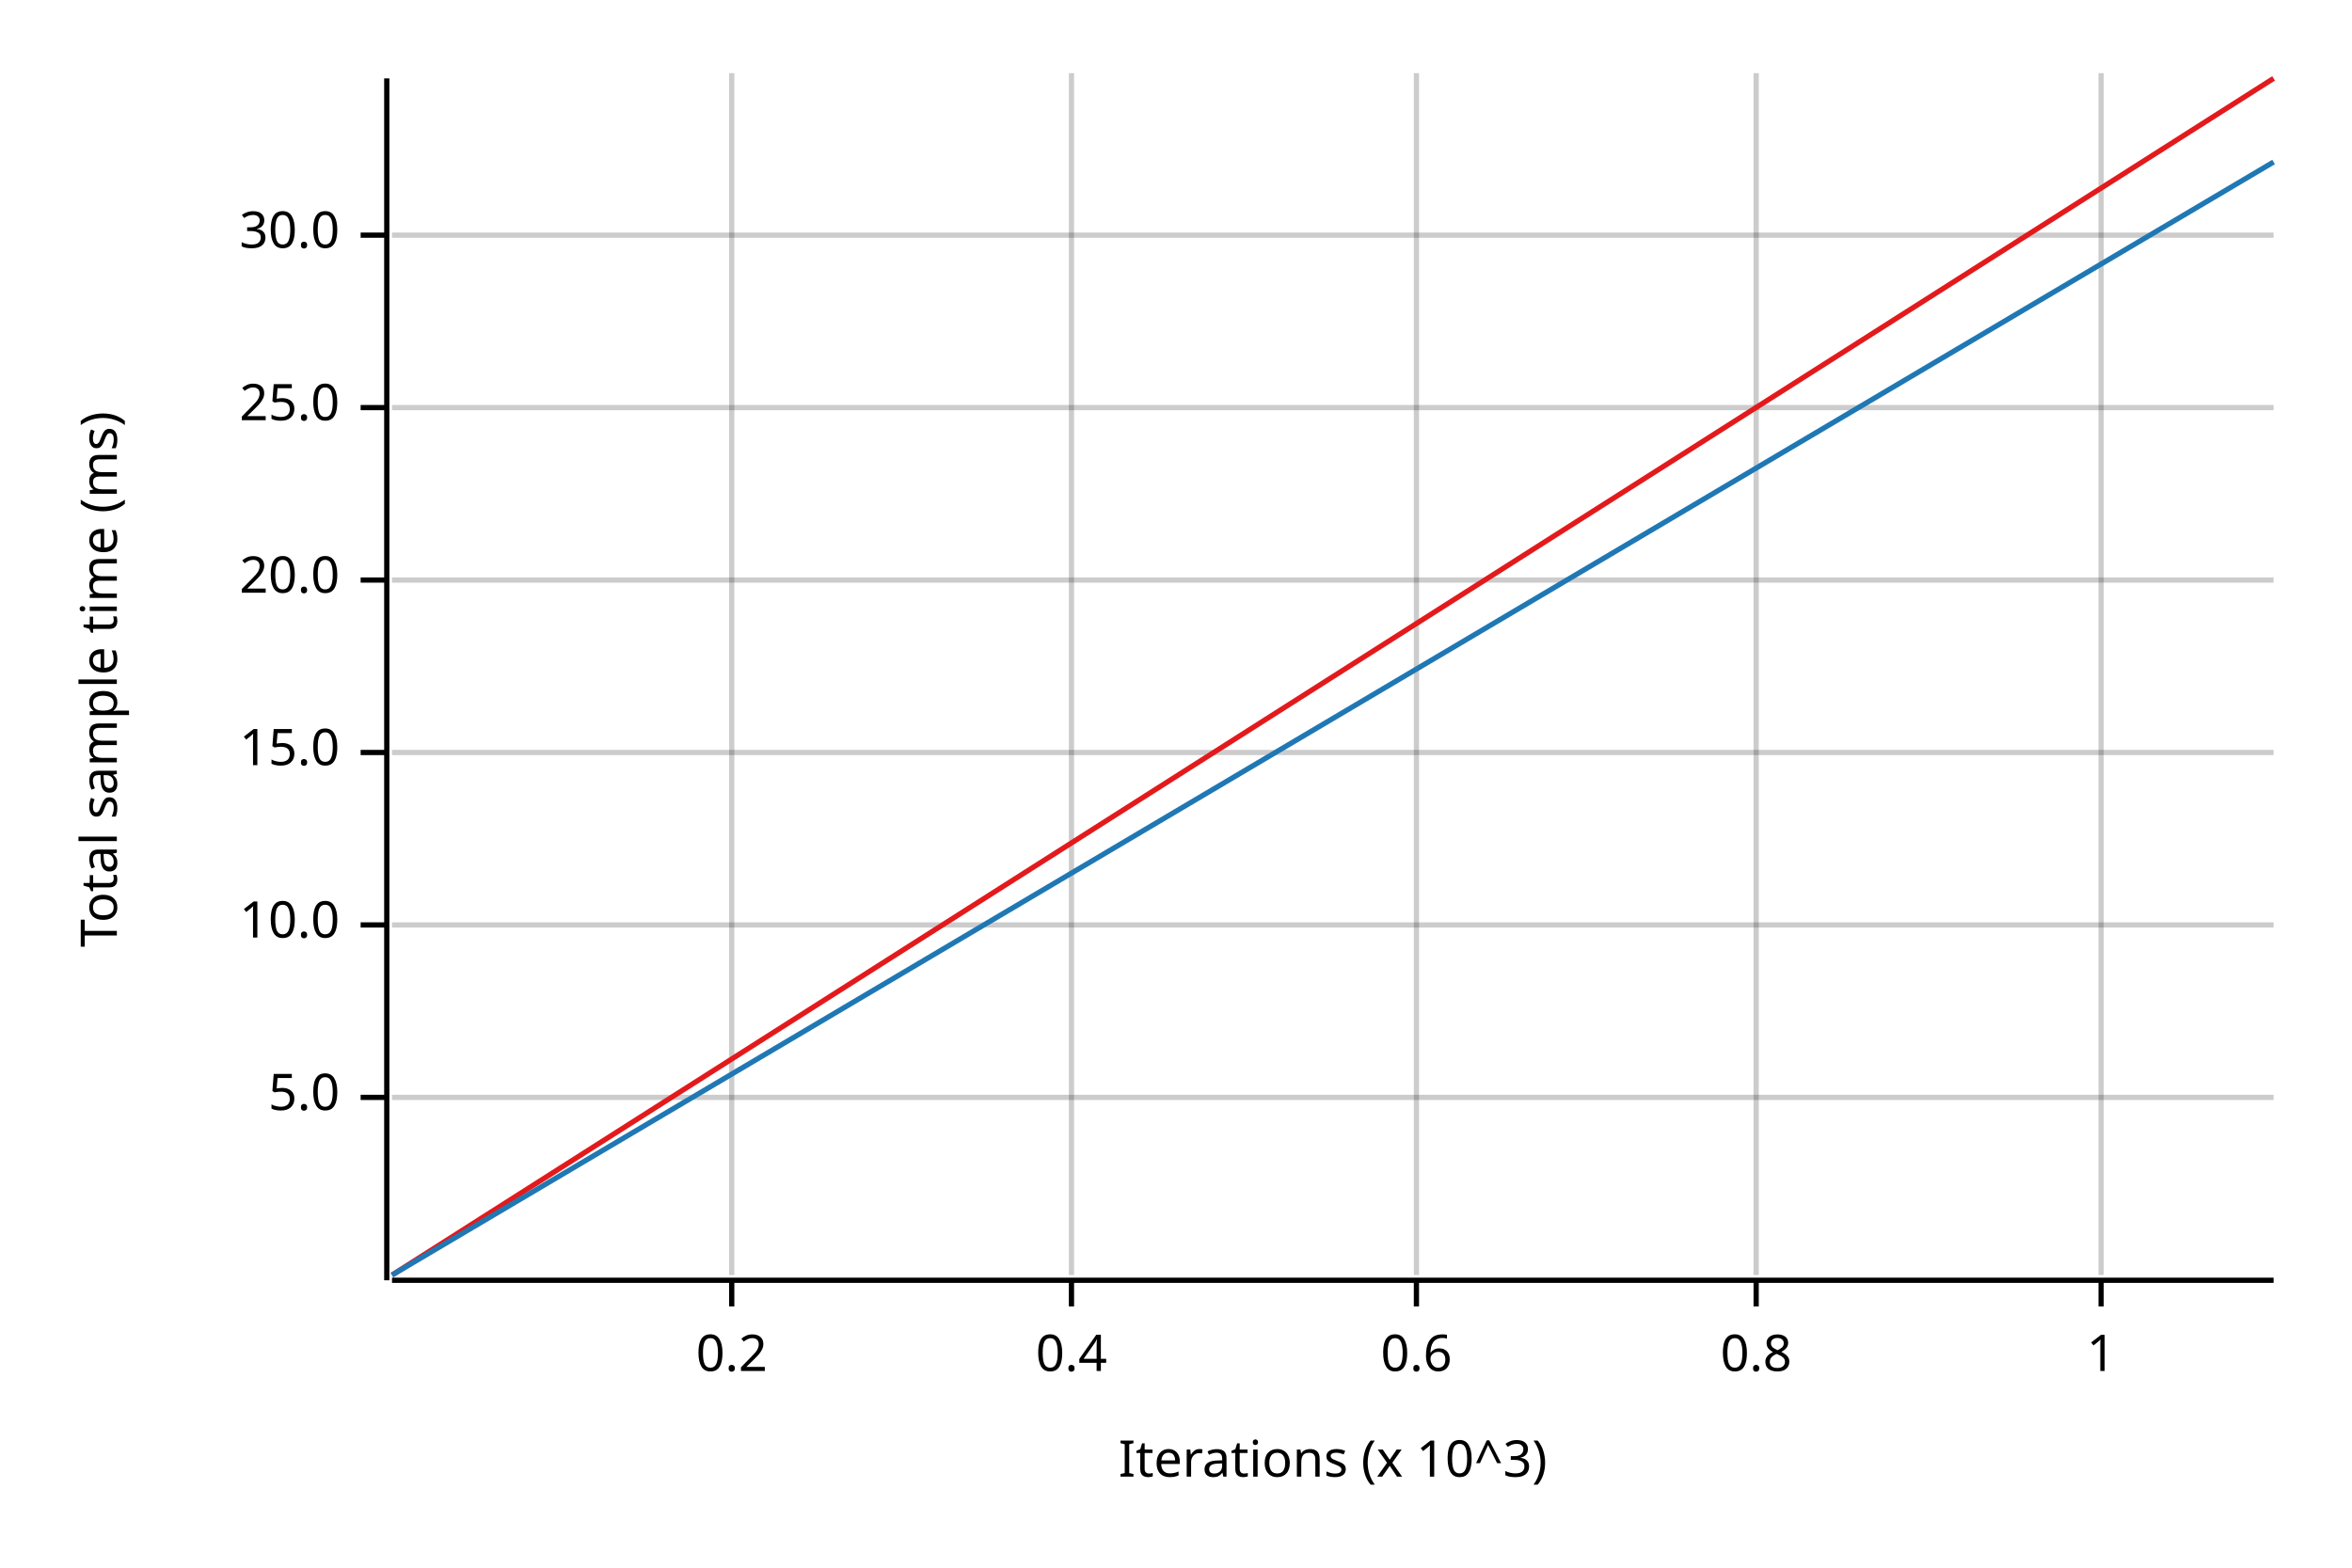
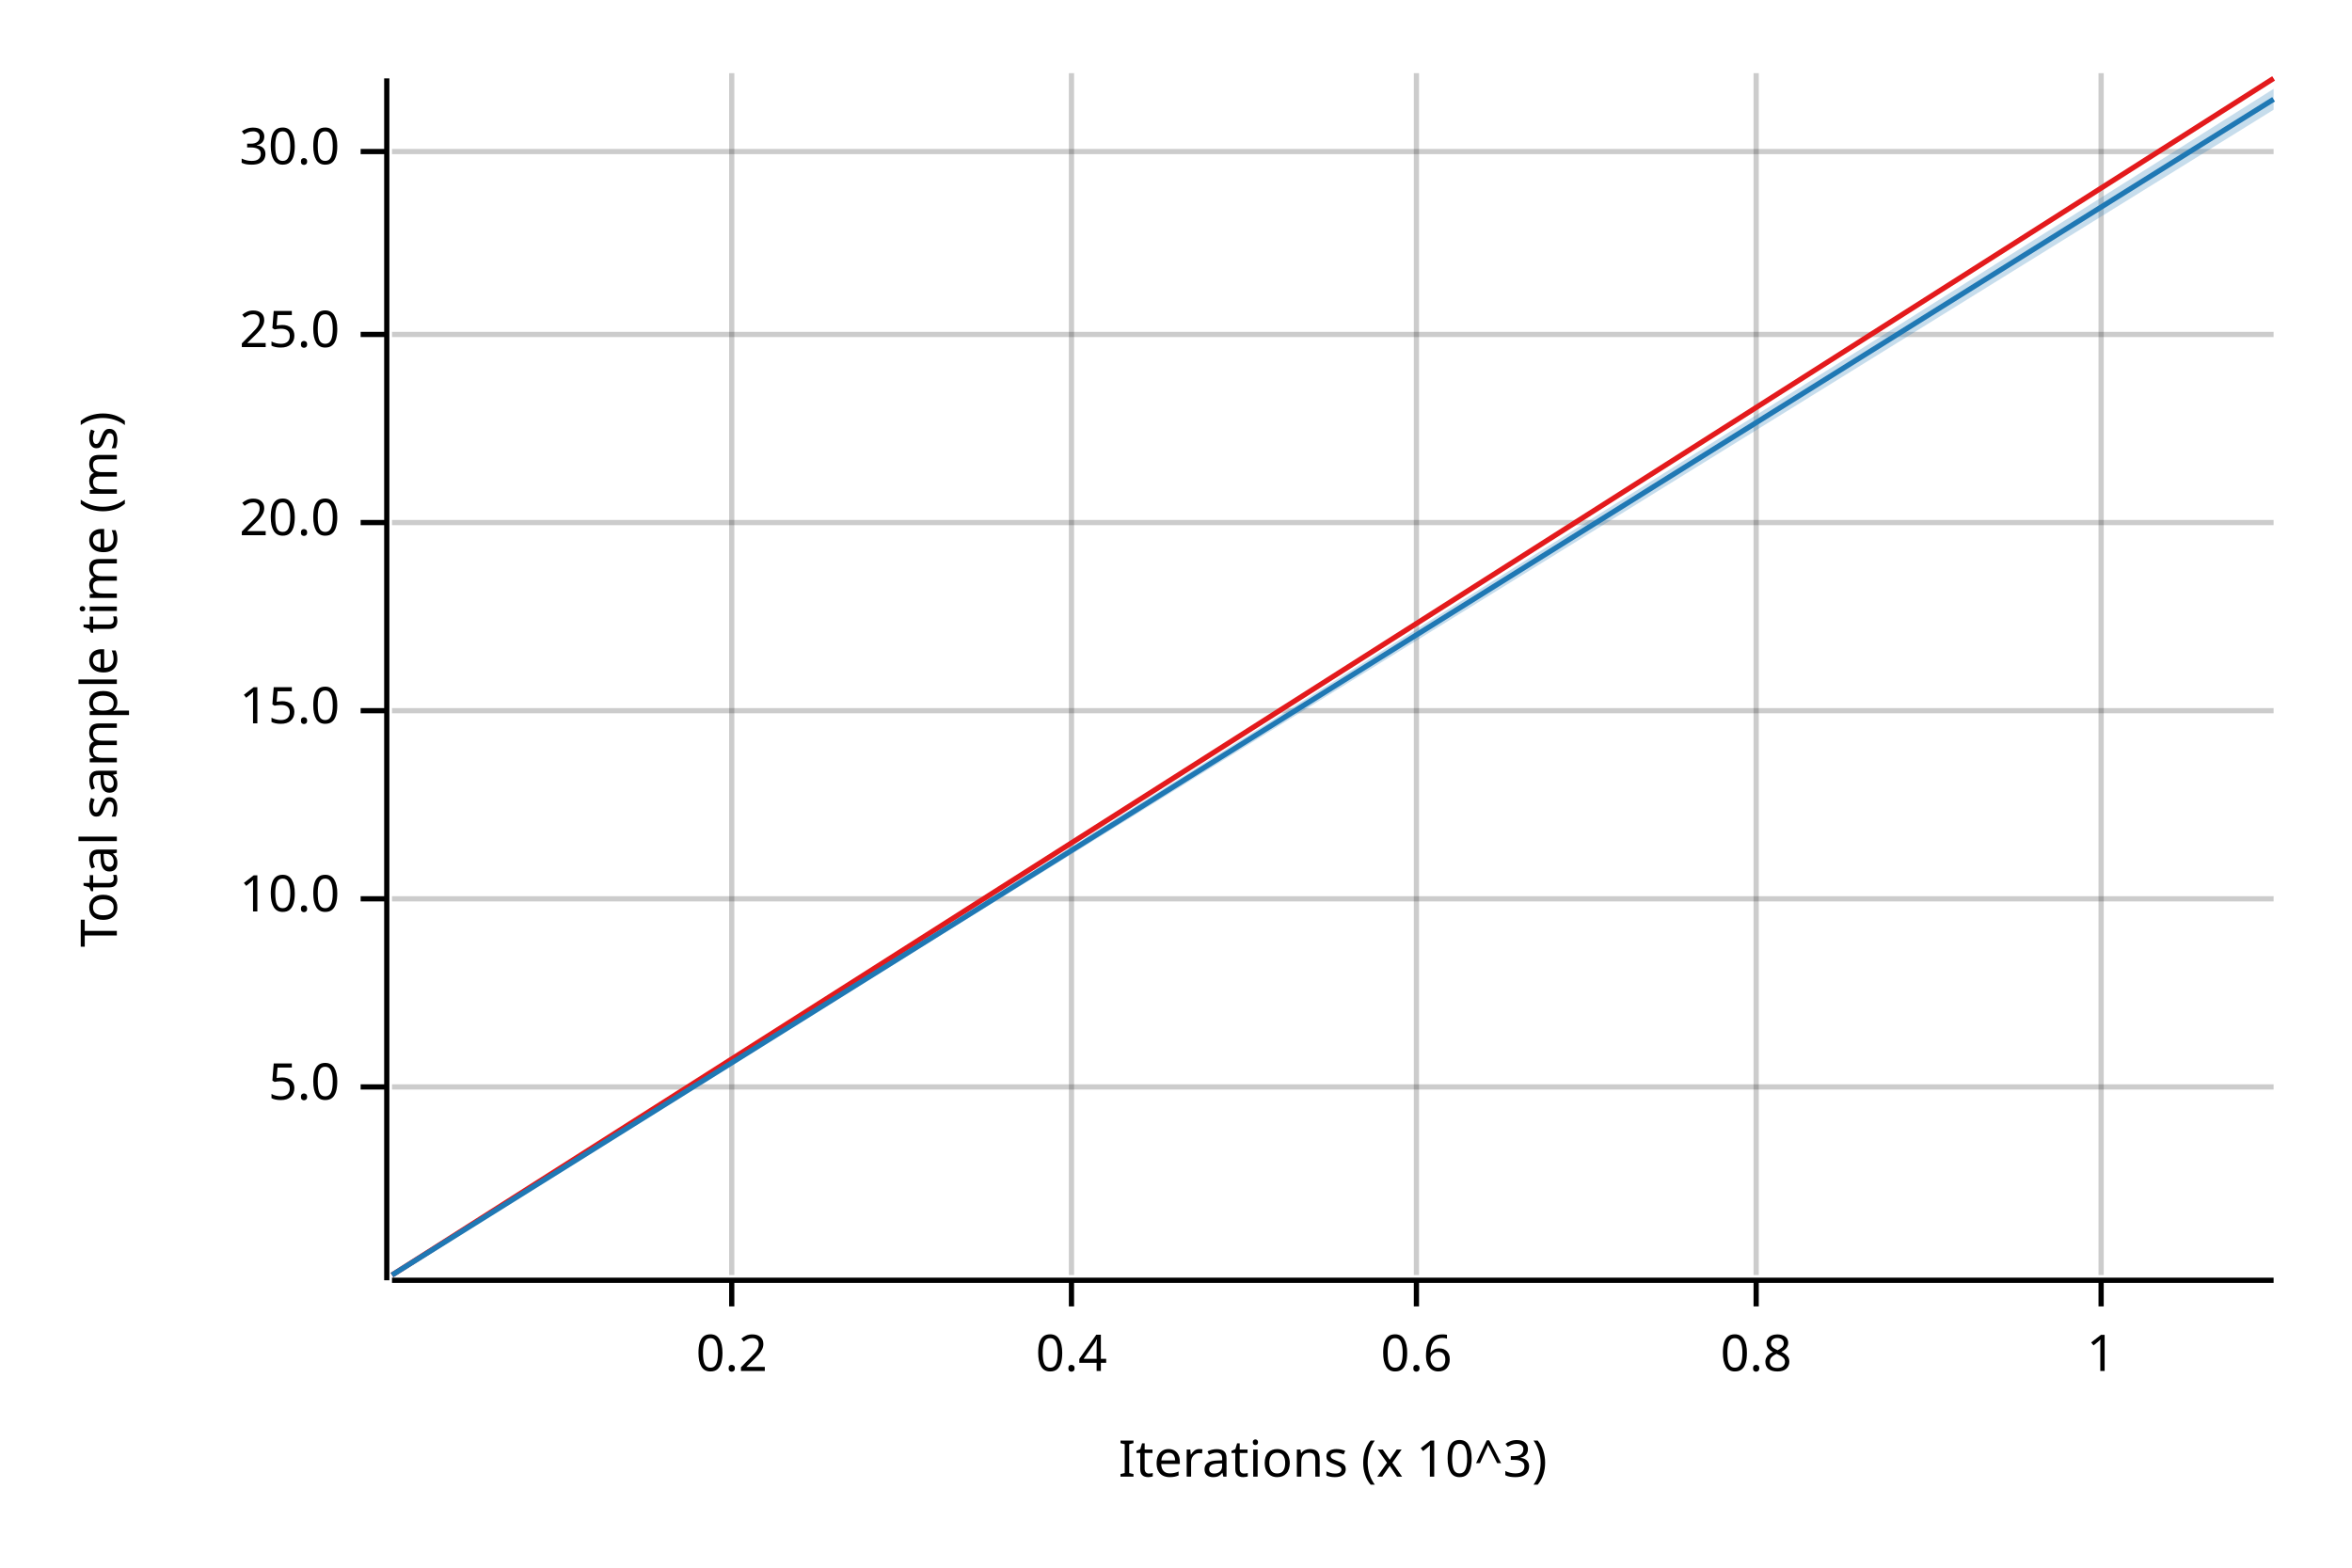
<svg xmlns="http://www.w3.org/2000/svg" width="450" height="300" viewBox="0 0 450 300">
  <text x="15" y="130" dy="0.76em" text-anchor="middle" font-family="sans-serif" font-size="9.677" opacity="1" fill="#000000" transform="rotate(270, 15, 130)">
Total sample time (ms)
</text>
  <text x="255" y="285" dy="-0.5ex" text-anchor="middle" font-family="sans-serif" font-size="9.677" opacity="1" fill="#000000">
Iterations (x 10^3)
</text>
  <line opacity="0.2" stroke="#000000" stroke-width="1" x1="140" y1="244" x2="140" y2="14" />
  <line opacity="0.2" stroke="#000000" stroke-width="1" x1="205" y1="244" x2="205" y2="14" />
  <line opacity="0.2" stroke="#000000" stroke-width="1" x1="271" y1="244" x2="271" y2="14" />
  <line opacity="0.2" stroke="#000000" stroke-width="1" x1="336" y1="244" x2="336" y2="14" />
  <line opacity="0.2" stroke="#000000" stroke-width="1" x1="402" y1="244" x2="402" y2="14" />
-   <line opacity="0.2" stroke="#000000" stroke-width="1" x1="75" y1="210" x2="435" y2="210" />
-   <line opacity="0.2" stroke="#000000" stroke-width="1" x1="75" y1="177" x2="435" y2="177" />
-   <line opacity="0.2" stroke="#000000" stroke-width="1" x1="75" y1="144" x2="435" y2="144" />
-   <line opacity="0.2" stroke="#000000" stroke-width="1" x1="75" y1="111" x2="435" y2="111" />
-   <line opacity="0.2" stroke="#000000" stroke-width="1" x1="75" y1="78" x2="435" y2="78" />
-   <line opacity="0.2" stroke="#000000" stroke-width="1" x1="75" y1="45" x2="435" y2="45" />
+   <line opacity="0.2" stroke="#000000" stroke-width="1" x1="75" y1="208" x2="435" y2="208" />
+   <line opacity="0.2" stroke="#000000" stroke-width="1" x1="75" y1="172" x2="435" y2="172" />
+   <line opacity="0.2" stroke="#000000" stroke-width="1" x1="75" y1="136" x2="435" y2="136" />
+   <line opacity="0.2" stroke="#000000" stroke-width="1" x1="75" y1="100" x2="435" y2="100" />
+   <line opacity="0.2" stroke="#000000" stroke-width="1" x1="75" y1="64" x2="435" y2="64" />
+   <line opacity="0.2" stroke="#000000" stroke-width="1" x1="75" y1="29" x2="435" y2="29" />
  <polyline fill="none" opacity="1" stroke="#000000" stroke-width="1" points="74,15 74,245 " />
-   <text x="65" y="210" dy="0.5ex" text-anchor="end" font-family="sans-serif" font-size="9.677" opacity="1" fill="#000000">
+   <text x="65" y="208" dy="0.5ex" text-anchor="end" font-family="sans-serif" font-size="9.677" opacity="1" fill="#000000">
5.0
</text>
-   <polyline fill="none" opacity="1" stroke="#000000" stroke-width="1" points="69,210 74,210 " />
-   <text x="65" y="177" dy="0.5ex" text-anchor="end" font-family="sans-serif" font-size="9.677" opacity="1" fill="#000000">
+   <polyline fill="none" opacity="1" stroke="#000000" stroke-width="1" points="69,208 74,208 " />
+   <text x="65" y="172" dy="0.5ex" text-anchor="end" font-family="sans-serif" font-size="9.677" opacity="1" fill="#000000">
10.0
</text>
-   <polyline fill="none" opacity="1" stroke="#000000" stroke-width="1" points="69,177 74,177 " />
-   <text x="65" y="144" dy="0.5ex" text-anchor="end" font-family="sans-serif" font-size="9.677" opacity="1" fill="#000000">
+   <polyline fill="none" opacity="1" stroke="#000000" stroke-width="1" points="69,172 74,172 " />
+   <text x="65" y="136" dy="0.5ex" text-anchor="end" font-family="sans-serif" font-size="9.677" opacity="1" fill="#000000">
15.0
</text>
-   <polyline fill="none" opacity="1" stroke="#000000" stroke-width="1" points="69,144 74,144 " />
-   <text x="65" y="111" dy="0.5ex" text-anchor="end" font-family="sans-serif" font-size="9.677" opacity="1" fill="#000000">
+   <polyline fill="none" opacity="1" stroke="#000000" stroke-width="1" points="69,136 74,136 " />
+   <text x="65" y="100" dy="0.5ex" text-anchor="end" font-family="sans-serif" font-size="9.677" opacity="1" fill="#000000">
20.0
</text>
-   <polyline fill="none" opacity="1" stroke="#000000" stroke-width="1" points="69,111 74,111 " />
-   <text x="65" y="78" dy="0.5ex" text-anchor="end" font-family="sans-serif" font-size="9.677" opacity="1" fill="#000000">
+   <polyline fill="none" opacity="1" stroke="#000000" stroke-width="1" points="69,100 74,100 " />
+   <text x="65" y="64" dy="0.5ex" text-anchor="end" font-family="sans-serif" font-size="9.677" opacity="1" fill="#000000">
25.0
</text>
-   <polyline fill="none" opacity="1" stroke="#000000" stroke-width="1" points="69,78 74,78 " />
-   <text x="65" y="45" dy="0.5ex" text-anchor="end" font-family="sans-serif" font-size="9.677" opacity="1" fill="#000000">
+   <polyline fill="none" opacity="1" stroke="#000000" stroke-width="1" points="69,64 74,64 " />
+   <text x="65" y="29" dy="0.5ex" text-anchor="end" font-family="sans-serif" font-size="9.677" opacity="1" fill="#000000">
30.0
</text>
-   <polyline fill="none" opacity="1" stroke="#000000" stroke-width="1" points="69,45 74,45 " />
+   <polyline fill="none" opacity="1" stroke="#000000" stroke-width="1" points="69,29 74,29 " />
  <polyline fill="none" opacity="1" stroke="#000000" stroke-width="1" points="75,245 435,245 " />
  <text x="140" y="255" dy="0.76em" text-anchor="middle" font-family="sans-serif" font-size="9.677" opacity="1" fill="#000000">
0.2
</text>
  <polyline fill="none" opacity="1" stroke="#000000" stroke-width="1" points="140,245 140,250 " />
  <text x="205" y="255" dy="0.76em" text-anchor="middle" font-family="sans-serif" font-size="9.677" opacity="1" fill="#000000">
0.4
</text>
  <polyline fill="none" opacity="1" stroke="#000000" stroke-width="1" points="205,245 205,250 " />
  <text x="271" y="255" dy="0.76em" text-anchor="middle" font-family="sans-serif" font-size="9.677" opacity="1" fill="#000000">
0.6
</text>
  <polyline fill="none" opacity="1" stroke="#000000" stroke-width="1" points="271,245 271,250 " />
  <text x="336" y="255" dy="0.76em" text-anchor="middle" font-family="sans-serif" font-size="9.677" opacity="1" fill="#000000">
0.8
</text>
  <polyline fill="none" opacity="1" stroke="#000000" stroke-width="1" points="336,245 336,250 " />
  <text x="402" y="255" dy="0.76em" text-anchor="middle" font-family="sans-serif" font-size="9.677" opacity="1" fill="#000000">
1
</text>
  <polyline fill="none" opacity="1" stroke="#000000" stroke-width="1" points="402,245 402,250 " />
  <polyline fill="none" opacity="1" stroke="#E31A1C" stroke-width="1" points="75,244 435,15 " />
  <polygon opacity="0.25" fill="#E31A1C" points="75,244 435,15 435,15 " />
-   <polyline fill="none" opacity="1" stroke="#1F78B4" stroke-width="1" points="75,244 435,31 " />
-   <polygon opacity="0.25" fill="#1F78B4" points="75,244 435,31 435,31 " />
+   <polyline fill="none" opacity="1" stroke="#1F78B4" stroke-width="1" points="75,244 435,19 " />
+   <polygon opacity="0.25" fill="#1F78B4" points="75,244 435,21 435,17 " />
</svg>
